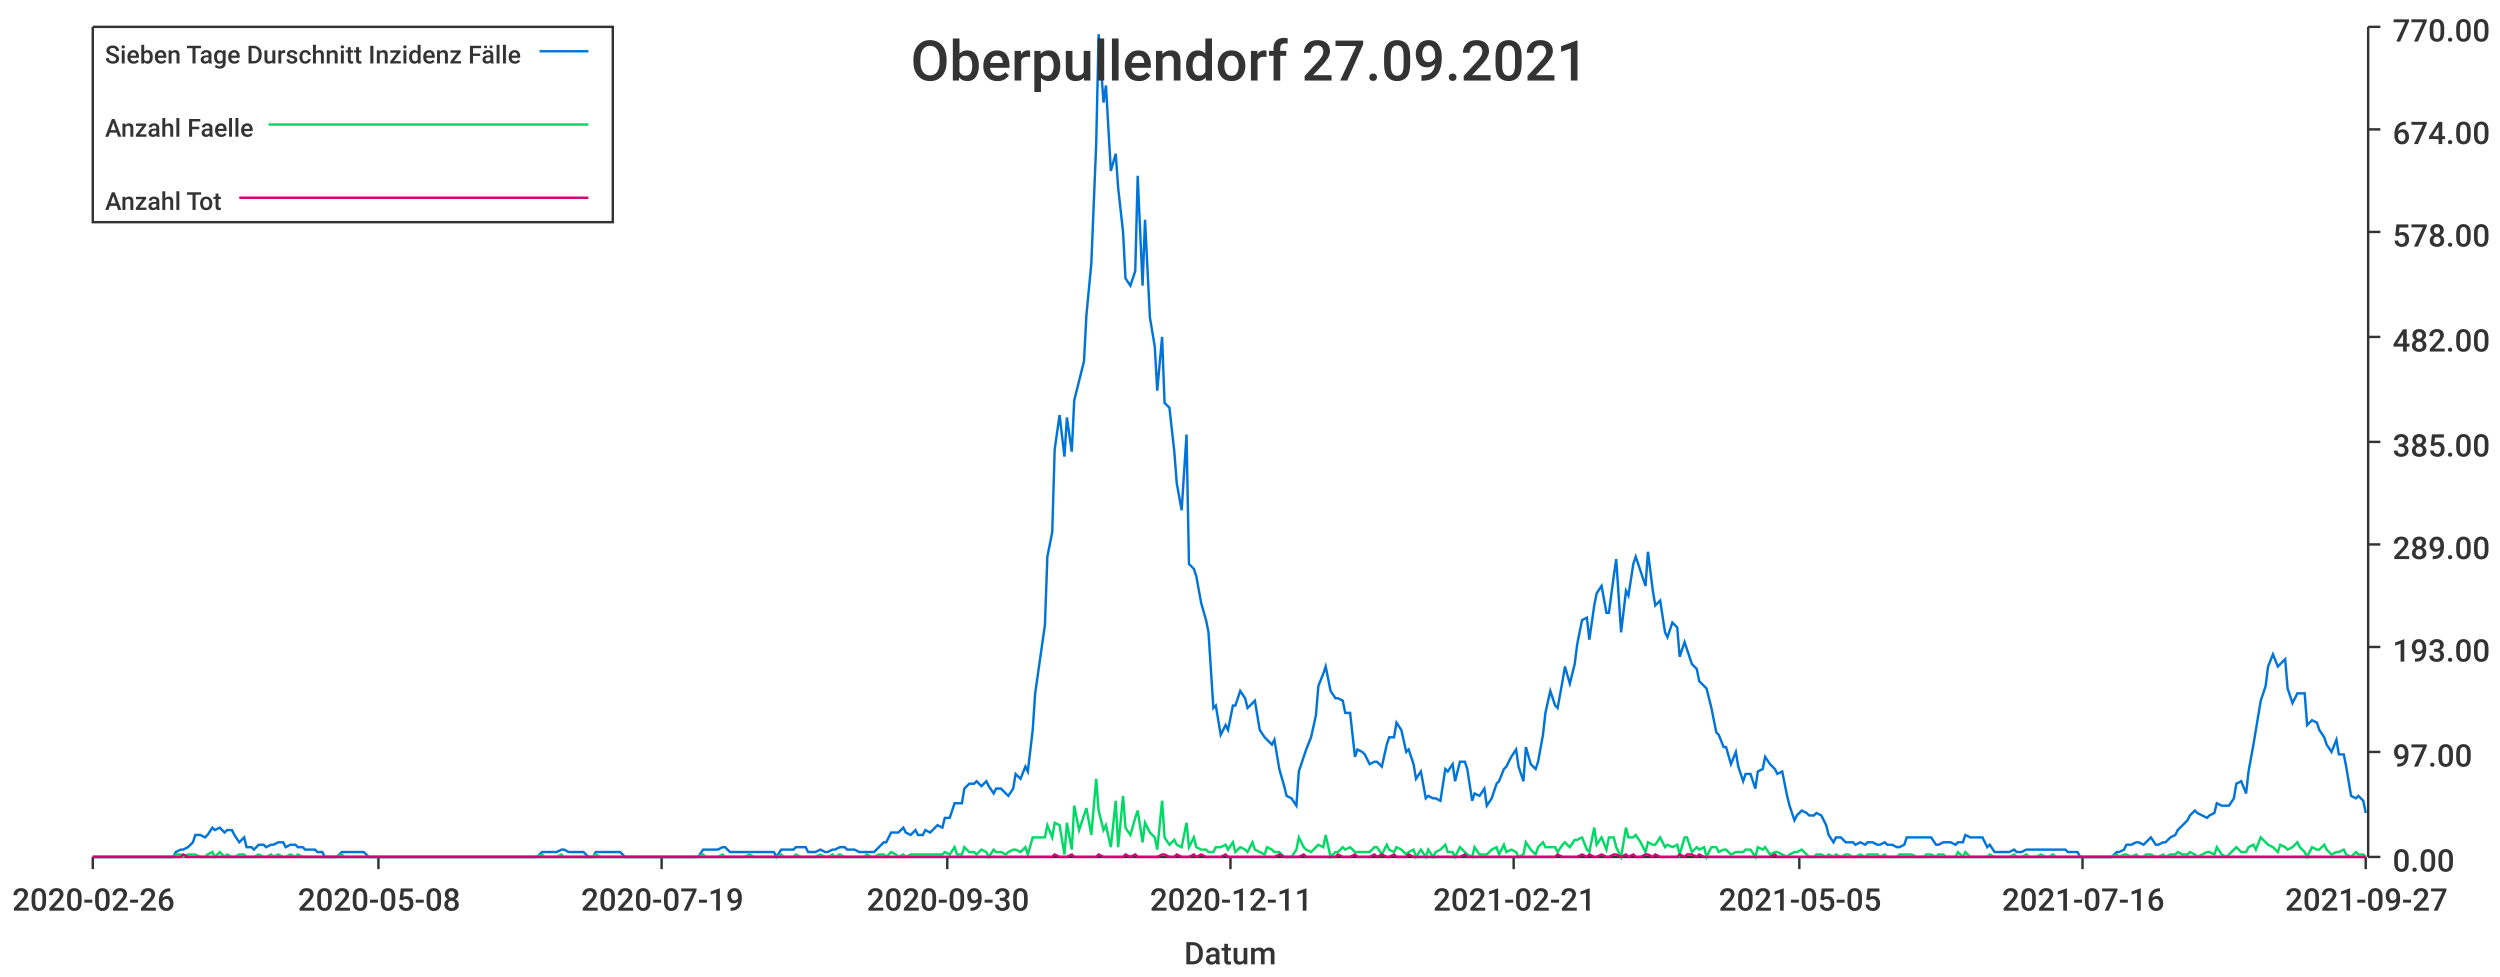
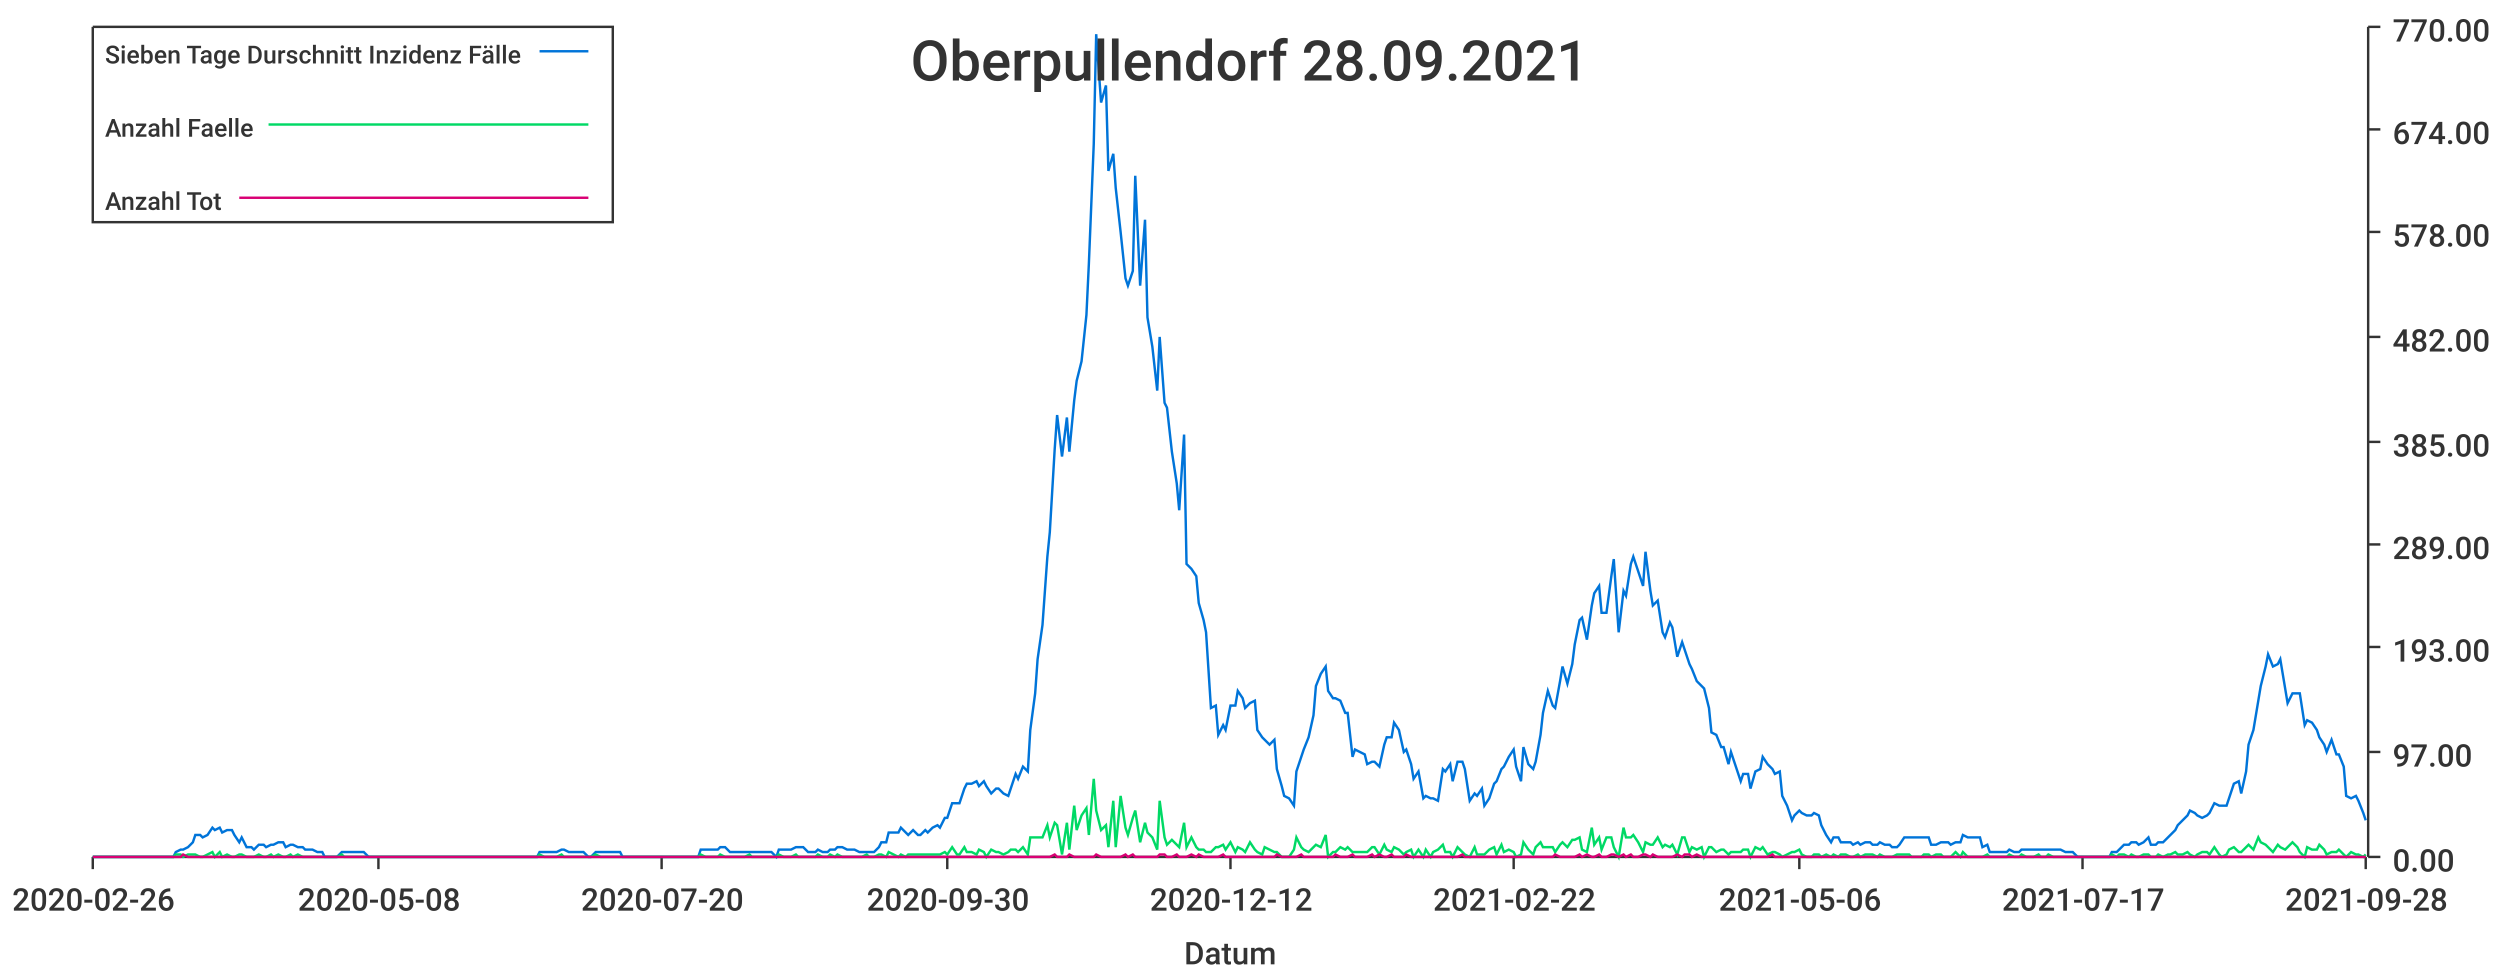
<svg xmlns="http://www.w3.org/2000/svg" width="1024" height="400">\n<path d="M 0 0 L 1024 0 L 1024 400 L 0 400 L 0 0" style="stroke-width:0;stroke:rgba(255,255,255,1.0);fill:rgba(255,255,255,1.0)" />
  <path d="M 38 11 L 969 11 L 969 351 L 38 351 L 38 11" style="stroke-width:0;stroke:rgba(255,255,255,1.0);fill:rgba(255,255,255,1.0)" />
  <path d="M 38 351 L 969 351" style="stroke-width:1;stroke:rgba(51,51,51,1.0);fill:none" />
  <path d="M 38 351 L 38 356" style="stroke-width:1;stroke:rgba(51,51,51,1.0);fill:none" />
  <text x="5" y="373" style="stroke-width:0;stroke:none;fill:rgba(51,51,51,1.0);font-size:12.8px;font-family:'Roboto Medium',sans-serif">2020-02-26</text>
  <path d="M 155 351 L 155 356" style="stroke-width:1;stroke:rgba(51,51,51,1.0);fill:none" />
  <text x="122" y="373" style="stroke-width:0;stroke:none;fill:rgba(51,51,51,1.0);font-size:12.8px;font-family:'Roboto Medium',sans-serif">2020-05-08</text>
  <path d="M 271 351 L 271 356" style="stroke-width:1;stroke:rgba(51,51,51,1.0);fill:none" />
-   <text x="238" y="373" style="stroke-width:0;stroke:none;fill:rgba(51,51,51,1.0);font-size:12.8px;font-family:'Roboto Medium',sans-serif">2020-07-19</text>
+   <text x="238" y="373" style="stroke-width:0;stroke:none;fill:rgba(51,51,51,1.0);font-size:12.8px;font-family:'Roboto Medium',sans-serif">2020-07-20</text>
  <path d="M 388 351 L 388 356" style="stroke-width:1;stroke:rgba(51,51,51,1.0);fill:none" />
  <text x="355" y="373" style="stroke-width:0;stroke:none;fill:rgba(51,51,51,1.0);font-size:12.8px;font-family:'Roboto Medium',sans-serif">2020-09-30</text>
  <path d="M 504 351 L 504 356" style="stroke-width:1;stroke:rgba(51,51,51,1.0);fill:none" />
-   <text x="471" y="373" style="stroke-width:0;stroke:none;fill:rgba(51,51,51,1.0);font-size:12.8px;font-family:'Roboto Medium',sans-serif">2020-12-11</text>
+   <text x="471" y="373" style="stroke-width:0;stroke:none;fill:rgba(51,51,51,1.0);font-size:12.8px;font-family:'Roboto Medium',sans-serif">2020-12-12</text>
  <path d="M 620 351 L 620 356" style="stroke-width:1;stroke:rgba(51,51,51,1.0);fill:none" />
-   <text x="587" y="373" style="stroke-width:0;stroke:none;fill:rgba(51,51,51,1.0);font-size:12.8px;font-family:'Roboto Medium',sans-serif">2021-02-21</text>
+   <text x="587" y="373" style="stroke-width:0;stroke:none;fill:rgba(51,51,51,1.0);font-size:12.8px;font-family:'Roboto Medium',sans-serif">2021-02-22</text>
  <path d="M 737 351 L 737 356" style="stroke-width:1;stroke:rgba(51,51,51,1.0);fill:none" />
-   <text x="704" y="373" style="stroke-width:0;stroke:none;fill:rgba(51,51,51,1.0);font-size:12.8px;font-family:'Roboto Medium',sans-serif">2021-05-05</text>
+   <text x="704" y="373" style="stroke-width:0;stroke:none;fill:rgba(51,51,51,1.0);font-size:12.8px;font-family:'Roboto Medium',sans-serif">2021-05-06</text>
  <path d="M 853 351 L 853 356" style="stroke-width:1;stroke:rgba(51,51,51,1.0);fill:none" />
-   <text x="820" y="373" style="stroke-width:0;stroke:none;fill:rgba(51,51,51,1.0);font-size:12.8px;font-family:'Roboto Medium',sans-serif">2021-07-16</text>
+   <text x="820" y="373" style="stroke-width:0;stroke:none;fill:rgba(51,51,51,1.0);font-size:12.8px;font-family:'Roboto Medium',sans-serif">2021-07-17</text>
  <path d="M 969 351 L 969 356" style="stroke-width:1;stroke:rgba(51,51,51,1.0);fill:none" />
-   <text x="936" y="373" style="stroke-width:0;stroke:none;fill:rgba(51,51,51,1.0);font-size:12.8px;font-family:'Roboto Medium',sans-serif">2021-09-27</text>
+   <text x="936" y="373" style="stroke-width:0;stroke:none;fill:rgba(51,51,51,1.0);font-size:12.8px;font-family:'Roboto Medium',sans-serif">2021-09-28</text>
  <text x="485" y="395" style="stroke-width:0;stroke:none;fill:rgba(51,51,51,1.0);font-size:12.8px;font-family:'Roboto Medium',sans-serif">Datum</text>
  <path d="M 970 351 L 970 11" style="stroke-width:1;stroke:rgba(51,51,51,1.0);fill:none" />
  <path d="M 970 351 L 975 351" style="stroke-width:1;stroke:rgba(51,51,51,1.0);fill:none" />
  <text x="980" y="357" style="stroke-width:0;stroke:none;fill:rgba(51,51,51,1.0);font-size:12.8px;font-family:'Roboto Medium',sans-serif">0.00</text>
  <path d="M 970 308 L 975 308" style="stroke-width:1;stroke:rgba(51,51,51,1.0);fill:none" />
  <text x="980" y="314" style="stroke-width:0;stroke:none;fill:rgba(51,51,51,1.0);font-size:12.8px;font-family:'Roboto Medium',sans-serif">97.00</text>
  <path d="M 970 265 L 975 265" style="stroke-width:1;stroke:rgba(51,51,51,1.0);fill:none" />
  <text x="980" y="271" style="stroke-width:0;stroke:none;fill:rgba(51,51,51,1.0);font-size:12.8px;font-family:'Roboto Medium',sans-serif">193.00</text>
  <path d="M 970 223 L 975 223" style="stroke-width:1;stroke:rgba(51,51,51,1.0);fill:none" />
  <text x="980" y="229" style="stroke-width:0;stroke:none;fill:rgba(51,51,51,1.0);font-size:12.8px;font-family:'Roboto Medium',sans-serif">289.00</text>
  <path d="M 970 181 L 975 181" style="stroke-width:1;stroke:rgba(51,51,51,1.0);fill:none" />
  <text x="980" y="187" style="stroke-width:0;stroke:none;fill:rgba(51,51,51,1.0);font-size:12.8px;font-family:'Roboto Medium',sans-serif">385.00</text>
  <path d="M 970 138 L 975 138" style="stroke-width:1;stroke:rgba(51,51,51,1.0);fill:none" />
  <text x="980" y="144" style="stroke-width:0;stroke:none;fill:rgba(51,51,51,1.0);font-size:12.8px;font-family:'Roboto Medium',sans-serif">482.00</text>
  <path d="M 970 95 L 975 95" style="stroke-width:1;stroke:rgba(51,51,51,1.0);fill:none" />
  <text x="980" y="101" style="stroke-width:0;stroke:none;fill:rgba(51,51,51,1.0);font-size:12.8px;font-family:'Roboto Medium',sans-serif">578.00</text>
  <path d="M 970 53 L 975 53" style="stroke-width:1;stroke:rgba(51,51,51,1.0);fill:none" />
  <text x="980" y="59" style="stroke-width:0;stroke:none;fill:rgba(51,51,51,1.0);font-size:12.8px;font-family:'Roboto Medium',sans-serif">674.00</text>
  <path d="M 970 11 L 975 11" style="stroke-width:1;stroke:rgba(51,51,51,1.0);fill:none" />
  <text x="980" y="17" style="stroke-width:0;stroke:none;fill:rgba(51,51,51,1.0);font-size:12.8px;font-family:'Roboto Medium',sans-serif">770.00</text>
-   <path d="M 38 351 L 40 351 L 42 351 L 43 351 L 45 351 L 47 351 L 48 351 L 50 351 L 51 351 L 53 351 L 55 351 L 56 351 L 58 351 L 59 351 L 61 351 L 63 351 L 64 351 L 66 351 L 67 351 L 69 351 L 71 351 L 72 349 L 74 348 L 75 348 L 77 347 L 79 345 L 80 342 L 82 342 L 84 343 L 85 342 L 87 339 L 88 340 L 90 339 L 92 341 L 93 340 L 95 340 L 96 342 L 98 345 L 100 343 L 101 347 L 103 347 L 104 348 L 106 346 L 108 346 L 109 347 L 111 346 L 112 346 L 114 345 L 116 345 L 117 347 L 119 346 L 121 346 L 122 347 L 124 347 L 125 348 L 127 348 L 129 348 L 130 349 L 132 349 L 133 351 L 135 351 L 137 351 L 138 351 L 140 349 L 141 349 L 143 349 L 145 349 L 146 349 L 148 349 L 149 349 L 151 351 L 153 351 L 154 351 L 156 351 L 157 351 L 159 351 L 161 351 L 162 351 L 164 351 L 166 351 L 167 351 L 169 351 L 170 351 L 172 351 L 174 351 L 175 351 L 177 351 L 178 351 L 180 351 L 182 351 L 183 351 L 185 351 L 186 351 L 188 351 L 190 351 L 191 351 L 193 351 L 194 351 L 196 351 L 198 351 L 199 351 L 201 351 L 203 351 L 204 351 L 206 351 L 207 351 L 209 351 L 211 351 L 212 351 L 214 351 L 215 351 L 217 351 L 219 351 L 220 351 L 222 349 L 223 349 L 225 349 L 227 349 L 228 349 L 230 348 L 231 348 L 233 349 L 235 349 L 236 349 L 238 349 L 239 349 L 241 351 L 243 351 L 244 349 L 246 349 L 248 349 L 249 349 L 251 349 L 252 349 L 254 349 L 256 351 L 257 351 L 259 351 L 260 351 L 262 351 L 264 351 L 265 351 L 267 351 L 268 351 L 270 351 L 272 351 L 273 351 L 275 351 L 276 351 L 278 351 L 280 351 L 281 351 L 283 351 L 285 351 L 286 351 L 288 348 L 289 348 L 291 348 L 293 348 L 294 348 L 296 347 L 297 347 L 299 349 L 301 349 L 302 349 L 304 349 L 305 349 L 307 349 L 309 349 L 310 349 L 312 349 L 313 349 L 315 349 L 317 349 L 318 351 L 320 348 L 321 348 L 323 348 L 325 348 L 326 347 L 328 347 L 330 347 L 331 349 L 333 349 L 334 349 L 336 348 L 338 349 L 339 349 L 341 348 L 342 348 L 344 347 L 346 347 L 347 348 L 349 348 L 350 348 L 352 349 L 354 349 L 355 349 L 357 349 L 358 349 L 360 347 L 362 345 L 363 345 L 365 341 L 367 341 L 368 341 L 370 339 L 371 341 L 373 342 L 375 340 L 376 342 L 378 342 L 379 340 L 381 341 L 383 339 L 384 338 L 386 339 L 387 335 L 389 335 L 391 329 L 392 329 L 394 329 L 395 323 L 397 321 L 399 321 L 400 320 L 402 322 L 404 320 L 405 322 L 407 325 L 408 323 L 410 323 L 412 325 L 413 326 L 415 323 L 416 317 L 418 319 L 420 314 L 421 316 L 423 299 L 424 284 L 426 270 L 428 256 L 429 228 L 431 218 L 432 184 L 434 170 L 436 187 L 437 171 L 439 185 L 440 164 L 442 156 L 444 148 L 445 129 L 447 108 L 449 59 L 450 14 L 452 42 L 453 35 L 455 70 L 457 63 L 458 77 L 460 95 L 461 114 L 463 117 L 465 111 L 466 72 L 468 117 L 469 90 L 471 130 L 473 142 L 474 160 L 476 138 L 477 165 L 479 167 L 481 185 L 482 198 L 484 209 L 486 178 L 487 231 L 489 233 L 490 236 L 492 247 L 494 254 L 495 259 L 497 290 L 498 289 L 500 301 L 502 297 L 503 299 L 505 289 L 506 289 L 508 283 L 510 286 L 511 290 L 513 288 L 514 287 L 516 299 L 518 302 L 519 303 L 521 305 L 522 303 L 524 315 L 526 322 L 527 326 L 529 327 L 531 330 L 532 316 L 534 310 L 535 307 L 537 302 L 539 293 L 540 281 L 542 276 L 543 273 L 545 283 L 547 286 L 548 286 L 550 287 L 551 292 L 553 292 L 555 310 L 556 307 L 558 308 L 559 309 L 561 313 L 563 312 L 564 312 L 566 314 L 568 305 L 569 302 L 571 302 L 572 296 L 574 299 L 576 308 L 577 307 L 579 313 L 580 319 L 582 316 L 584 327 L 585 326 L 587 327 L 588 327 L 590 328 L 592 315 L 593 316 L 595 313 L 596 320 L 598 312 L 600 312 L 601 315 L 603 328 L 604 325 L 606 326 L 608 323 L 609 330 L 611 327 L 613 321 L 614 320 L 616 315 L 617 314 L 619 310 L 621 307 L 622 314 L 624 320 L 625 306 L 627 313 L 629 315 L 630 312 L 632 301 L 633 292 L 635 283 L 637 289 L 638 290 L 640 279 L 641 273 L 643 280 L 645 272 L 646 264 L 648 254 L 650 253 L 651 262 L 653 248 L 654 243 L 656 240 L 658 251 L 659 251 L 661 236 L 662 229 L 664 259 L 666 242 L 667 244 L 669 231 L 670 228 L 672 234 L 674 240 L 675 226 L 677 242 L 678 248 L 680 246 L 682 259 L 683 261 L 685 255 L 687 257 L 688 269 L 690 263 L 691 266 L 693 272 L 695 274 L 696 279 L 698 281 L 699 282 L 701 290 L 703 300 L 704 301 L 706 306 L 707 306 L 709 313 L 711 308 L 712 314 L 714 320 L 715 317 L 717 317 L 719 323 L 720 316 L 722 315 L 723 310 L 725 313 L 727 315 L 728 317 L 730 316 L 732 326 L 733 330 L 735 336 L 736 334 L 738 332 L 740 333 L 741 334 L 743 334 L 744 333 L 746 334 L 748 338 L 749 342 L 751 345 L 752 343 L 754 343 L 756 345 L 757 345 L 759 345 L 760 346 L 762 345 L 764 346 L 765 345 L 767 345 L 769 346 L 770 346 L 772 345 L 773 346 L 775 346 L 777 347 L 778 347 L 780 346 L 781 343 L 783 343 L 785 343 L 786 343 L 788 343 L 789 343 L 791 343 L 793 346 L 794 346 L 796 345 L 797 345 L 799 345 L 801 346 L 802 345 L 804 345 L 805 342 L 807 343 L 809 343 L 810 343 L 812 343 L 814 347 L 815 346 L 817 349 L 818 349 L 820 349 L 822 349 L 823 349 L 825 348 L 826 349 L 828 349 L 830 348 L 831 348 L 833 348 L 834 348 L 836 348 L 838 348 L 839 348 L 841 348 L 842 348 L 844 348 L 846 348 L 847 349 L 849 349 L 851 349 L 852 351 L 854 351 L 855 351 L 857 351 L 859 351 L 860 351 L 862 351 L 863 351 L 865 351 L 867 349 L 868 349 L 870 348 L 871 346 L 873 346 L 875 345 L 876 345 L 878 346 L 879 345 L 881 343 L 883 346 L 884 346 L 886 345 L 887 345 L 889 343 L 891 342 L 892 340 L 894 338 L 896 336 L 897 334 L 899 332 L 900 333 L 902 334 L 904 335 L 905 334 L 907 333 L 908 329 L 910 330 L 912 330 L 913 330 L 915 327 L 916 321 L 918 320 L 920 325 L 921 316 L 923 305 L 924 299 L 926 287 L 928 281 L 929 273 L 931 268 L 933 273 L 934 272 L 936 270 L 937 282 L 939 288 L 941 284 L 942 284 L 944 284 L 945 297 L 947 295 L 949 296 L 950 299 L 952 302 L 953 305 L 955 308 L 957 303 L 958 309 L 960 309 L 961 314 L 963 326 L 965 327 L 966 326 L 968 328 L 969 333" style="stroke-width:1;stroke:rgba(0,116,217,1.0);fill:none" />
-   <path d="M 38 351 L 40 351 L 42 351 L 43 351 L 45 351 L 47 351 L 48 351 L 50 351 L 51 351 L 53 351 L 55 351 L 56 351 L 58 351 L 59 351 L 61 351 L 63 351 L 64 351 L 66 351 L 67 351 L 69 351 L 71 351 L 72 350 L 74 350 L 75 351 L 77 350 L 79 350 L 80 350 L 82 351 L 84 351 L 85 350 L 87 349 L 88 351 L 90 349 L 92 351 L 93 350 L 95 351 L 96 351 L 98 350 L 100 350 L 101 351 L 103 351 L 104 351 L 106 350 L 108 351 L 109 351 L 111 350 L 112 351 L 114 350 L 116 351 L 117 351 L 119 350 L 121 351 L 122 350 L 124 351 L 125 351 L 127 351 L 129 351 L 130 351 L 132 351 L 133 351 L 135 351 L 137 351 L 138 351 L 140 350 L 141 351 L 143 351 L 145 351 L 146 351 L 148 351 L 149 351 L 151 351 L 153 351 L 154 351 L 156 351 L 157 351 L 159 351 L 161 351 L 162 351 L 164 351 L 166 351 L 167 351 L 169 351 L 170 351 L 172 351 L 174 351 L 175 351 L 177 351 L 178 351 L 180 351 L 182 351 L 183 351 L 185 351 L 186 351 L 188 351 L 190 351 L 191 351 L 193 351 L 194 351 L 196 351 L 198 351 L 199 351 L 201 351 L 203 351 L 204 351 L 206 351 L 207 351 L 209 351 L 211 351 L 212 351 L 214 351 L 215 351 L 217 351 L 219 351 L 220 351 L 222 350 L 223 351 L 225 351 L 227 351 L 228 351 L 230 350 L 231 351 L 233 351 L 235 351 L 236 351 L 238 351 L 239 351 L 241 351 L 243 351 L 244 350 L 246 351 L 248 351 L 249 351 L 251 351 L 252 351 L 254 351 L 256 351 L 257 351 L 259 351 L 260 351 L 262 351 L 264 351 L 265 351 L 267 351 L 268 351 L 270 351 L 272 351 L 273 351 L 275 351 L 276 351 L 278 351 L 280 351 L 281 351 L 283 351 L 285 351 L 286 351 L 288 350 L 289 351 L 291 351 L 293 351 L 294 351 L 296 350 L 297 351 L 299 351 L 301 351 L 302 351 L 304 351 L 305 351 L 307 350 L 309 351 L 310 351 L 312 351 L 313 351 L 315 351 L 317 351 L 318 351 L 320 350 L 321 351 L 323 351 L 325 351 L 326 350 L 328 351 L 330 351 L 331 351 L 333 351 L 334 351 L 336 350 L 338 351 L 339 351 L 341 350 L 342 351 L 344 350 L 346 351 L 347 351 L 349 351 L 350 351 L 352 351 L 354 351 L 355 350 L 357 351 L 358 351 L 360 350 L 362 350 L 363 351 L 365 349 L 367 350 L 368 351 L 370 350 L 371 351 L 373 350 L 375 350 L 376 350 L 378 350 L 379 350 L 381 350 L 383 350 L 384 350 L 386 350 L 387 349 L 389 350 L 391 347 L 392 350 L 394 350 L 395 347 L 397 349 L 399 349 L 400 350 L 402 348 L 404 349 L 405 351 L 407 348 L 408 349 L 410 349 L 412 350 L 413 349 L 415 348 L 416 348 L 418 349 L 420 347 L 421 350 L 423 343 L 424 343 L 426 343 L 428 343 L 429 338 L 431 343 L 432 337 L 434 338 L 436 350 L 437 337 L 439 348 L 440 330 L 442 340 L 444 334 L 445 331 L 447 342 L 449 319 L 450 332 L 452 340 L 453 338 L 455 347 L 457 328 L 458 347 L 460 326 L 461 339 L 463 342 L 465 335 L 466 332 L 468 345 L 469 337 L 471 341 L 473 343 L 474 348 L 476 328 L 477 343 L 479 346 L 481 344 L 482 346 L 484 347 L 486 337 L 487 347 L 489 343 L 490 347 L 492 348 L 494 348 L 495 349 L 497 349 L 498 347 L 500 347 L 502 346 L 503 348 L 505 345 L 506 349 L 508 347 L 510 348 L 511 349 L 513 345 L 514 348 L 516 349 L 518 350 L 519 347 L 521 348 L 522 349 L 524 349 L 526 351 L 527 351 L 529 351 L 531 348 L 532 343 L 534 347 L 535 348 L 537 349 L 539 347 L 540 346 L 542 347 L 543 342 L 545 351 L 547 349 L 548 349 L 550 347 L 551 348 L 553 347 L 555 349 L 556 349 L 558 349 L 559 349 L 561 349 L 563 347 L 564 347 L 566 350 L 568 346 L 569 348 L 571 349 L 572 347 L 574 348 L 576 350 L 577 349 L 579 348 L 580 351 L 582 348 L 584 351 L 585 348 L 587 351 L 588 349 L 590 348 L 592 346 L 593 349 L 595 349 L 596 351 L 598 347 L 600 349 L 601 350 L 603 351 L 604 347 L 606 350 L 608 350 L 609 350 L 611 348 L 613 347 L 614 350 L 616 346 L 617 349 L 619 348 L 621 349 L 622 351 L 624 350 L 625 345 L 627 348 L 629 350 L 630 347 L 632 345 L 633 347 L 635 347 L 637 347 L 638 349 L 640 346 L 641 345 L 643 347 L 645 344 L 646 344 L 648 343 L 650 348 L 651 349 L 653 339 L 654 346 L 656 343 L 658 348 L 659 343 L 661 343 L 662 347 L 664 351 L 666 339 L 667 343 L 669 343 L 670 342 L 672 345 L 674 349 L 675 345 L 677 346 L 678 346 L 680 343 L 682 347 L 683 346 L 685 347 L 687 346 L 688 350 L 690 343 L 691 343 L 693 349 L 695 347 L 696 348 L 698 347 L 699 351 L 701 347 L 703 347 L 704 349 L 706 348 L 707 348 L 709 350 L 711 349 L 712 349 L 714 349 L 715 348 L 717 348 L 719 351 L 720 347 L 722 348 L 723 347 L 725 350 L 727 349 L 728 349 L 730 350 L 732 351 L 733 350 L 735 349 L 736 349 L 738 348 L 740 350 L 741 351 L 743 351 L 744 350 L 746 350 L 748 351 L 749 350 L 751 351 L 752 350 L 754 351 L 756 350 L 757 350 L 759 351 L 760 351 L 762 350 L 764 351 L 765 350 L 767 350 L 769 350 L 770 351 L 772 350 L 773 351 L 775 351 L 777 351 L 778 350 L 780 350 L 781 350 L 783 350 L 785 351 L 786 351 L 788 351 L 789 350 L 791 350 L 793 351 L 794 350 L 796 350 L 797 351 L 799 351 L 801 351 L 802 349 L 804 351 L 805 349 L 807 351 L 809 351 L 810 351 L 812 351 L 814 351 L 815 350 L 817 351 L 818 351 L 820 351 L 822 351 L 823 351 L 825 350 L 826 351 L 828 351 L 830 350 L 831 351 L 833 351 L 834 351 L 836 350 L 838 351 L 839 351 L 841 350 L 842 351 L 844 351 L 846 351 L 847 351 L 849 351 L 851 351 L 852 351 L 854 351 L 855 351 L 857 351 L 859 351 L 860 351 L 862 351 L 863 351 L 865 351 L 867 350 L 868 351 L 870 350 L 871 350 L 873 351 L 875 350 L 876 351 L 878 351 L 879 350 L 881 350 L 883 351 L 884 351 L 886 350 L 887 351 L 889 350 L 891 350 L 892 349 L 894 350 L 896 350 L 897 349 L 899 350 L 900 351 L 902 350 L 904 349 L 905 349 L 907 350 L 908 347 L 910 350 L 912 351 L 913 350 L 915 348 L 916 347 L 918 349 L 920 349 L 921 347 L 923 346 L 924 348 L 926 343 L 928 345 L 929 346 L 931 347 L 933 349 L 934 346 L 936 347 L 937 348 L 939 347 L 941 345 L 942 347 L 944 349 L 945 351 L 947 347 L 949 348 L 950 348 L 952 346 L 953 348 L 955 350 L 957 349 L 958 349 L 960 348 L 961 350 L 963 351 L 965 349 L 966 350 L 968 350 L 969 351" style="stroke-width:1;stroke:rgba(0,217,101,1.0);fill:none" />
-   <path d="M 38 351 L 40 351 L 42 351 L 43 351 L 45 351 L 47 351 L 48 351 L 50 351 L 51 351 L 53 351 L 55 351 L 56 351 L 58 351 L 59 351 L 61 351 L 63 351 L 64 351 L 66 351 L 67 351 L 69 351 L 71 351 L 72 351 L 74 351 L 75 350 L 77 351 L 79 351 L 80 351 L 82 351 L 84 351 L 85 351 L 87 351 L 88 351 L 90 351 L 92 351 L 93 351 L 95 351 L 96 351 L 98 351 L 100 351 L 101 351 L 103 351 L 104 351 L 106 351 L 108 351 L 109 351 L 111 351 L 112 351 L 114 351 L 116 351 L 117 351 L 119 351 L 121 351 L 122 351 L 124 351 L 125 351 L 127 351 L 129 351 L 130 351 L 132 351 L 133 351 L 135 351 L 137 351 L 138 351 L 140 351 L 141 351 L 143 351 L 145 351 L 146 351 L 148 351 L 149 351 L 151 351 L 153 351 L 154 351 L 156 351 L 157 351 L 159 351 L 161 351 L 162 351 L 164 351 L 166 351 L 167 351 L 169 351 L 170 351 L 172 351 L 174 351 L 175 351 L 177 351 L 178 351 L 180 351 L 182 351 L 183 351 L 185 351 L 186 351 L 188 351 L 190 351 L 191 351 L 193 351 L 194 351 L 196 351 L 198 351 L 199 351 L 201 351 L 203 351 L 204 351 L 206 351 L 207 351 L 209 351 L 211 351 L 212 351 L 214 351 L 215 351 L 217 351 L 219 351 L 220 351 L 222 351 L 223 351 L 225 351 L 227 351 L 228 351 L 230 351 L 231 351 L 233 351 L 235 351 L 236 351 L 238 351 L 239 351 L 241 351 L 243 351 L 244 351 L 246 351 L 248 351 L 249 351 L 251 351 L 252 351 L 254 351 L 256 351 L 257 351 L 259 351 L 260 351 L 262 351 L 264 351 L 265 351 L 267 351 L 268 351 L 270 351 L 272 351 L 273 351 L 275 351 L 276 351 L 278 351 L 280 351 L 281 351 L 283 351 L 285 351 L 286 351 L 288 351 L 289 351 L 291 351 L 293 351 L 294 351 L 296 351 L 297 351 L 299 351 L 301 351 L 302 351 L 304 351 L 305 351 L 307 351 L 309 351 L 310 351 L 312 351 L 313 351 L 315 351 L 317 351 L 318 351 L 320 351 L 321 351 L 323 351 L 325 351 L 326 351 L 328 351 L 330 351 L 331 351 L 333 351 L 334 351 L 336 351 L 338 351 L 339 351 L 341 351 L 342 351 L 344 351 L 346 351 L 347 351 L 349 351 L 350 351 L 352 351 L 354 351 L 355 351 L 357 351 L 358 351 L 360 351 L 362 351 L 363 351 L 365 351 L 367 351 L 368 351 L 370 351 L 371 351 L 373 351 L 375 351 L 376 351 L 378 351 L 379 351 L 381 351 L 383 351 L 384 351 L 386 351 L 387 351 L 389 351 L 391 351 L 392 351 L 394 351 L 395 351 L 397 351 L 399 351 L 400 351 L 402 351 L 404 351 L 405 351 L 407 351 L 408 351 L 410 351 L 412 351 L 413 351 L 415 351 L 416 351 L 418 351 L 420 351 L 421 351 L 423 351 L 424 351 L 426 351 L 428 351 L 429 351 L 431 351 L 432 350 L 434 351 L 436 351 L 437 351 L 439 350 L 440 351 L 442 351 L 444 351 L 445 351 L 447 351 L 449 351 L 450 350 L 452 351 L 453 351 L 455 351 L 457 351 L 458 351 L 460 351 L 461 350 L 463 351 L 465 350 L 466 351 L 468 351 L 469 351 L 471 351 L 473 351 L 474 351 L 476 350 L 477 350 L 479 351 L 481 351 L 482 350 L 484 351 L 486 351 L 487 351 L 489 350 L 490 351 L 492 350 L 494 351 L 495 351 L 497 351 L 498 351 L 500 351 L 502 350 L 503 351 L 505 351 L 506 351 L 508 351 L 510 351 L 511 351 L 513 351 L 514 351 L 516 351 L 518 351 L 519 351 L 521 351 L 522 351 L 524 350 L 526 351 L 527 351 L 529 351 L 531 351 L 532 351 L 534 350 L 535 351 L 537 351 L 539 351 L 540 351 L 542 351 L 543 351 L 545 351 L 547 351 L 548 350 L 550 351 L 551 351 L 553 351 L 555 350 L 556 351 L 558 351 L 559 351 L 561 351 L 563 350 L 564 351 L 566 350 L 568 351 L 569 351 L 571 350 L 572 351 L 574 351 L 576 351 L 577 350 L 579 351 L 580 351 L 582 351 L 584 351 L 585 351 L 587 351 L 588 351 L 590 351 L 592 351 L 593 351 L 595 351 L 596 351 L 598 351 L 600 350 L 601 351 L 603 351 L 604 351 L 606 351 L 608 351 L 609 351 L 611 351 L 613 351 L 614 351 L 616 351 L 617 351 L 619 351 L 621 351 L 622 351 L 624 351 L 625 351 L 627 351 L 629 351 L 630 351 L 632 351 L 633 351 L 635 351 L 637 351 L 638 350 L 640 351 L 641 351 L 643 351 L 645 351 L 646 351 L 648 350 L 650 351 L 651 350 L 653 351 L 654 351 L 656 350 L 658 351 L 659 351 L 661 350 L 662 350 L 664 351 L 666 350 L 667 351 L 669 350 L 670 351 L 672 351 L 674 350 L 675 350 L 677 351 L 678 350 L 680 351 L 682 351 L 683 351 L 685 351 L 687 351 L 688 350 L 690 351 L 691 350 L 693 350 L 695 351 L 696 350 L 698 351 L 699 351 L 701 351 L 703 351 L 704 351 L 706 351 L 707 351 L 709 351 L 711 351 L 712 351 L 714 351 L 715 351 L 717 351 L 719 351 L 720 351 L 722 351 L 723 351 L 725 351 L 727 350 L 728 351 L 730 351 L 732 351 L 733 351 L 735 351 L 736 351 L 738 351 L 740 351 L 741 351 L 743 351 L 744 351 L 746 351 L 748 351 L 749 351 L 751 351 L 752 351 L 754 351 L 756 351 L 757 351 L 759 351 L 760 351 L 762 351 L 764 351 L 765 351 L 767 351 L 769 351 L 770 351 L 772 351 L 773 351 L 775 351 L 777 351 L 778 351 L 780 351 L 781 351 L 783 351 L 785 351 L 786 351 L 788 351 L 789 351 L 791 351 L 793 351 L 794 351 L 796 351 L 797 351 L 799 351 L 801 351 L 802 351 L 804 351 L 805 351 L 807 351 L 809 351 L 810 351 L 812 351 L 814 351 L 815 351 L 817 351 L 818 351 L 820 351 L 822 351 L 823 351 L 825 351 L 826 351 L 828 351 L 830 351 L 831 351 L 833 351 L 834 351 L 836 351 L 838 351 L 839 351 L 841 351 L 842 351 L 844 351 L 846 351 L 847 351 L 849 351 L 851 351 L 852 351 L 854 351 L 855 351 L 857 351 L 859 351 L 860 351 L 862 351 L 863 351 L 865 351 L 867 351 L 868 351 L 870 351 L 871 351 L 873 351 L 875 351 L 876 351 L 878 351 L 879 351 L 881 351 L 883 351 L 884 351 L 886 351 L 887 351 L 889 351 L 891 351 L 892 351 L 894 351 L 896 351 L 897 351 L 899 351 L 900 351 L 902 351 L 904 351 L 905 351 L 907 351 L 908 351 L 910 351 L 912 351 L 913 351 L 915 351 L 916 351 L 918 351 L 920 351 L 921 351 L 923 351 L 924 351 L 926 351 L 928 351 L 929 351 L 931 351 L 933 351 L 934 351 L 936 351 L 937 351 L 939 351 L 941 351 L 942 351 L 944 351 L 945 351 L 947 351 L 949 351 L 950 351 L 952 351 L 953 351 L 955 351 L 957 351 L 958 351 L 960 351 L 961 351 L 963 351 L 965 351 L 966 351 L 968 351 L 969 351" style="stroke-width:1;stroke:rgba(217,0,116,1.0);fill:none" />
-   <text x="373" y="33" style="stroke-width:0;stroke:none;fill:rgba(51,51,51,1.0);font-size:23.0px;font-family:'Roboto Medium',sans-serif">Oberpullendorf 27.09.2021</text>
+   <path d="M 38 351 L 40 351 L 42 351 L 43 351 L 45 351 L 47 351 L 48 351 L 50 351 L 51 351 L 53 351 L 55 351 L 56 351 L 58 351 L 59 351 L 61 351 L 63 351 L 64 351 L 66 351 L 67 351 L 69 351 L 71 351 L 72 349 L 74 348 L 75 348 L 77 347 L 79 345 L 80 342 L 82 342 L 83 343 L 85 342 L 87 339 L 88 340 L 90 339 L 91 341 L 93 340 L 95 340 L 96 342 L 98 345 L 99 343 L 101 347 L 103 347 L 104 348 L 106 346 L 108 346 L 109 347 L 111 346 L 112 346 L 114 345 L 116 345 L 117 347 L 119 346 L 120 346 L 122 347 L 124 347 L 125 348 L 127 348 L 128 348 L 130 349 L 132 349 L 133 351 L 135 351 L 136 351 L 138 351 L 140 349 L 141 349 L 143 349 L 144 349 L 146 349 L 148 349 L 149 349 L 151 351 L 152 351 L 154 351 L 156 351 L 157 351 L 159 351 L 160 351 L 162 351 L 164 351 L 165 351 L 167 351 L 169 351 L 170 351 L 172 351 L 173 351 L 175 351 L 177 351 L 178 351 L 180 351 L 181 351 L 183 351 L 185 351 L 186 351 L 188 351 L 189 351 L 191 351 L 193 351 L 194 351 L 196 351 L 197 351 L 199 351 L 201 351 L 202 351 L 204 351 L 205 351 L 207 351 L 209 351 L 210 351 L 212 351 L 213 351 L 215 351 L 217 351 L 218 351 L 220 351 L 221 349 L 223 349 L 225 349 L 226 349 L 228 349 L 230 348 L 231 348 L 233 349 L 234 349 L 236 349 L 238 349 L 239 349 L 241 351 L 242 351 L 244 349 L 246 349 L 247 349 L 249 349 L 250 349 L 252 349 L 254 349 L 255 351 L 257 351 L 258 351 L 260 351 L 262 351 L 263 351 L 265 351 L 266 351 L 268 351 L 270 351 L 271 351 L 273 351 L 274 351 L 276 351 L 278 351 L 279 351 L 281 351 L 282 351 L 284 351 L 286 351 L 287 348 L 289 348 L 291 348 L 292 348 L 294 348 L 295 347 L 297 347 L 299 349 L 300 349 L 302 349 L 303 349 L 305 349 L 307 349 L 308 349 L 310 349 L 311 349 L 313 349 L 315 349 L 316 349 L 318 351 L 319 348 L 321 348 L 323 348 L 324 348 L 326 347 L 327 347 L 329 347 L 331 349 L 332 349 L 334 349 L 335 348 L 337 349 L 339 349 L 340 348 L 342 348 L 343 347 L 345 347 L 347 348 L 348 348 L 350 348 L 352 349 L 353 349 L 355 349 L 356 349 L 358 349 L 360 347 L 361 345 L 363 345 L 364 341 L 366 341 L 368 341 L 369 339 L 371 341 L 372 342 L 374 340 L 376 342 L 377 342 L 379 340 L 380 341 L 382 339 L 384 338 L 385 339 L 387 335 L 388 335 L 390 329 L 392 329 L 393 329 L 395 323 L 396 321 L 398 321 L 400 320 L 401 322 L 403 320 L 404 322 L 406 325 L 408 323 L 409 323 L 411 325 L 413 326 L 414 323 L 416 317 L 417 319 L 419 314 L 421 316 L 422 299 L 424 284 L 425 270 L 427 256 L 429 228 L 430 218 L 432 184 L 433 170 L 435 187 L 437 171 L 438 185 L 440 164 L 441 156 L 443 148 L 445 129 L 446 108 L 448 59 L 449 14 L 451 42 L 453 35 L 454 70 L 456 63 L 457 77 L 459 95 L 461 114 L 462 117 L 464 111 L 465 72 L 467 117 L 469 90 L 470 130 L 472 142 L 474 160 L 475 138 L 477 165 L 478 167 L 480 185 L 482 198 L 483 209 L 485 178 L 486 231 L 488 233 L 490 236 L 491 247 L 493 254 L 494 259 L 496 290 L 498 289 L 499 301 L 501 297 L 502 299 L 504 289 L 506 289 L 507 283 L 509 286 L 510 290 L 512 288 L 514 287 L 515 299 L 517 302 L 518 303 L 520 305 L 522 303 L 523 315 L 525 322 L 526 326 L 528 327 L 530 330 L 531 316 L 533 310 L 534 307 L 536 302 L 538 293 L 539 281 L 541 276 L 543 273 L 544 283 L 546 286 L 547 286 L 549 287 L 551 292 L 552 292 L 554 310 L 555 307 L 557 308 L 559 309 L 560 313 L 562 312 L 563 312 L 565 314 L 567 305 L 568 302 L 570 302 L 571 296 L 573 299 L 575 308 L 576 307 L 578 313 L 579 319 L 581 316 L 583 327 L 584 326 L 586 327 L 587 327 L 589 328 L 591 315 L 592 316 L 594 313 L 595 320 L 597 312 L 599 312 L 600 315 L 602 328 L 604 325 L 605 326 L 607 323 L 608 330 L 610 327 L 612 321 L 613 320 L 615 315 L 616 314 L 618 310 L 620 307 L 621 314 L 623 320 L 624 306 L 626 313 L 628 315 L 629 312 L 631 301 L 632 292 L 634 283 L 636 289 L 637 290 L 639 279 L 640 273 L 642 280 L 644 272 L 645 264 L 647 254 L 648 253 L 650 262 L 652 248 L 653 243 L 655 240 L 656 251 L 658 251 L 660 236 L 661 229 L 663 259 L 665 242 L 666 244 L 668 231 L 669 228 L 671 234 L 673 240 L 674 226 L 676 242 L 677 248 L 679 246 L 681 259 L 682 261 L 684 255 L 685 257 L 687 269 L 689 263 L 690 266 L 692 272 L 693 274 L 695 279 L 697 281 L 698 282 L 700 290 L 701 300 L 703 301 L 705 306 L 706 306 L 708 313 L 709 308 L 711 314 L 713 320 L 714 317 L 716 317 L 717 323 L 719 316 L 721 315 L 722 310 L 724 313 L 726 315 L 727 317 L 729 316 L 730 326 L 732 330 L 734 336 L 735 334 L 737 332 L 738 333 L 740 334 L 742 334 L 743 333 L 745 334 L 746 338 L 748 342 L 750 345 L 751 343 L 753 343 L 754 345 L 756 345 L 758 345 L 759 346 L 761 345 L 762 346 L 764 345 L 766 345 L 767 346 L 769 346 L 770 345 L 772 346 L 774 346 L 775 347 L 777 347 L 778 346 L 780 343 L 782 343 L 783 343 L 785 343 L 787 343 L 788 343 L 790 343 L 791 346 L 793 346 L 795 345 L 796 345 L 798 345 L 799 346 L 801 345 L 803 345 L 804 342 L 806 343 L 807 343 L 809 343 L 811 343 L 812 347 L 814 346 L 815 349 L 817 349 L 819 349 L 820 349 L 822 349 L 823 348 L 825 349 L 827 349 L 828 348 L 830 348 L 831 348 L 833 348 L 835 348 L 836 348 L 838 348 L 839 348 L 841 348 L 843 348 L 844 348 L 846 349 L 848 349 L 849 349 L 851 351 L 852 351 L 854 351 L 856 351 L 857 351 L 859 351 L 860 351 L 862 351 L 864 351 L 865 349 L 867 349 L 868 348 L 870 346 L 872 346 L 873 345 L 875 345 L 876 346 L 878 345 L 880 343 L 881 346 L 883 346 L 884 345 L 886 345 L 888 343 L 889 342 L 891 340 L 892 338 L 894 336 L 896 334 L 897 332 L 899 333 L 900 334 L 902 335 L 904 334 L 905 333 L 907 329 L 909 330 L 910 330 L 912 330 L 913 327 L 915 321 L 917 320 L 918 325 L 920 316 L 921 305 L 923 299 L 925 287 L 926 281 L 928 273 L 929 268 L 931 273 L 933 272 L 934 270 L 936 282 L 937 288 L 939 284 L 941 284 L 942 284 L 944 297 L 945 295 L 947 296 L 949 299 L 950 302 L 952 305 L 953 308 L 955 303 L 957 309 L 958 309 L 960 314 L 961 326 L 963 327 L 965 326 L 966 328 L 968 333 L 969 336" style="stroke-width:1;stroke:rgba(0,116,217,1.0);fill:none" />
+   <path d="M 38 351 L 40 351 L 42 351 L 43 351 L 45 351 L 47 351 L 48 351 L 50 351 L 51 351 L 53 351 L 55 351 L 56 351 L 58 351 L 59 351 L 61 351 L 63 351 L 64 351 L 66 351 L 67 351 L 69 351 L 71 351 L 72 350 L 74 350 L 75 351 L 77 350 L 79 350 L 80 350 L 82 351 L 83 351 L 85 350 L 87 349 L 88 351 L 90 349 L 91 351 L 93 350 L 95 351 L 96 351 L 98 350 L 99 350 L 101 351 L 103 351 L 104 351 L 106 350 L 108 351 L 109 351 L 111 350 L 112 351 L 114 350 L 116 351 L 117 351 L 119 350 L 120 351 L 122 350 L 124 351 L 125 351 L 127 351 L 128 351 L 130 351 L 132 351 L 133 351 L 135 351 L 136 351 L 138 351 L 140 350 L 141 351 L 143 351 L 144 351 L 146 351 L 148 351 L 149 351 L 151 351 L 152 351 L 154 351 L 156 351 L 157 351 L 159 351 L 160 351 L 162 351 L 164 351 L 165 351 L 167 351 L 169 351 L 170 351 L 172 351 L 173 351 L 175 351 L 177 351 L 178 351 L 180 351 L 181 351 L 183 351 L 185 351 L 186 351 L 188 351 L 189 351 L 191 351 L 193 351 L 194 351 L 196 351 L 197 351 L 199 351 L 201 351 L 202 351 L 204 351 L 205 351 L 207 351 L 209 351 L 210 351 L 212 351 L 213 351 L 215 351 L 217 351 L 218 351 L 220 351 L 221 350 L 223 351 L 225 351 L 226 351 L 228 351 L 230 350 L 231 351 L 233 351 L 234 351 L 236 351 L 238 351 L 239 351 L 241 351 L 242 351 L 244 350 L 246 351 L 247 351 L 249 351 L 250 351 L 252 351 L 254 351 L 255 351 L 257 351 L 258 351 L 260 351 L 262 351 L 263 351 L 265 351 L 266 351 L 268 351 L 270 351 L 271 351 L 273 351 L 274 351 L 276 351 L 278 351 L 279 351 L 281 351 L 282 351 L 284 351 L 286 351 L 287 350 L 289 351 L 291 351 L 292 351 L 294 351 L 295 350 L 297 351 L 299 351 L 300 351 L 302 351 L 303 351 L 305 351 L 307 350 L 308 351 L 310 351 L 311 351 L 313 351 L 315 351 L 316 351 L 318 351 L 319 350 L 321 351 L 323 351 L 324 351 L 326 350 L 327 351 L 329 351 L 331 351 L 332 351 L 334 351 L 335 350 L 337 351 L 339 351 L 340 350 L 342 351 L 343 350 L 345 351 L 347 351 L 348 351 L 350 351 L 352 351 L 353 351 L 355 350 L 356 351 L 358 351 L 360 350 L 361 350 L 363 351 L 364 349 L 366 350 L 368 351 L 369 350 L 371 351 L 372 350 L 374 350 L 376 350 L 377 350 L 379 350 L 380 350 L 382 350 L 384 350 L 385 350 L 387 349 L 388 350 L 390 347 L 392 350 L 393 350 L 395 347 L 396 349 L 398 349 L 400 350 L 401 348 L 403 349 L 404 351 L 406 348 L 408 349 L 409 349 L 411 350 L 413 349 L 414 348 L 416 348 L 417 349 L 419 347 L 421 350 L 422 343 L 424 343 L 425 343 L 427 343 L 429 338 L 430 343 L 432 337 L 433 338 L 435 350 L 437 337 L 438 348 L 440 330 L 441 340 L 443 334 L 445 331 L 446 342 L 448 319 L 449 332 L 451 340 L 453 338 L 454 347 L 456 328 L 457 347 L 459 326 L 461 339 L 462 342 L 464 335 L 465 332 L 467 345 L 469 337 L 470 341 L 472 343 L 474 348 L 475 328 L 477 343 L 478 346 L 480 344 L 482 346 L 483 347 L 485 337 L 486 347 L 488 343 L 490 347 L 491 348 L 493 348 L 494 349 L 496 349 L 498 347 L 499 347 L 501 346 L 502 348 L 504 345 L 506 349 L 507 347 L 509 348 L 510 349 L 512 345 L 514 348 L 515 349 L 517 350 L 518 347 L 520 348 L 522 349 L 523 349 L 525 351 L 526 351 L 528 351 L 530 348 L 531 343 L 533 347 L 534 348 L 536 349 L 538 347 L 539 346 L 541 347 L 543 342 L 544 351 L 546 349 L 547 349 L 549 347 L 551 348 L 552 347 L 554 349 L 555 349 L 557 349 L 559 349 L 560 349 L 562 347 L 563 347 L 565 350 L 567 346 L 568 348 L 570 349 L 571 347 L 573 348 L 575 350 L 576 349 L 578 348 L 579 351 L 581 348 L 583 351 L 584 348 L 586 351 L 587 349 L 589 348 L 591 346 L 592 349 L 594 349 L 595 351 L 597 347 L 599 349 L 600 350 L 602 351 L 604 347 L 605 350 L 607 350 L 608 350 L 610 348 L 612 347 L 613 350 L 615 346 L 616 349 L 618 348 L 620 349 L 621 351 L 623 350 L 624 345 L 626 348 L 628 350 L 629 347 L 631 345 L 632 347 L 634 347 L 636 347 L 637 349 L 639 346 L 640 345 L 642 347 L 644 344 L 645 344 L 647 343 L 648 348 L 650 349 L 652 339 L 653 346 L 655 343 L 656 348 L 658 343 L 660 343 L 661 347 L 663 351 L 665 339 L 666 343 L 668 343 L 669 342 L 671 345 L 673 349 L 674 345 L 676 346 L 677 346 L 679 343 L 681 347 L 682 346 L 684 347 L 685 346 L 687 350 L 689 343 L 690 343 L 692 349 L 693 347 L 695 348 L 697 347 L 698 351 L 700 347 L 701 347 L 703 349 L 705 348 L 706 348 L 708 350 L 709 349 L 711 349 L 713 349 L 714 348 L 716 348 L 717 351 L 719 347 L 721 348 L 722 347 L 724 350 L 726 349 L 727 349 L 729 350 L 730 351 L 732 350 L 734 349 L 735 349 L 737 348 L 738 350 L 740 351 L 742 351 L 743 350 L 745 350 L 746 351 L 748 350 L 750 351 L 751 350 L 753 351 L 754 350 L 756 350 L 758 351 L 759 351 L 761 350 L 762 351 L 764 350 L 766 350 L 767 350 L 769 351 L 770 350 L 772 351 L 774 351 L 775 351 L 777 350 L 778 350 L 780 350 L 782 350 L 783 351 L 785 351 L 787 351 L 788 350 L 790 350 L 791 351 L 793 350 L 795 350 L 796 351 L 798 351 L 799 351 L 801 349 L 803 351 L 804 349 L 806 351 L 807 351 L 809 351 L 811 351 L 812 351 L 814 350 L 815 351 L 817 351 L 819 351 L 820 351 L 822 351 L 823 350 L 825 351 L 827 351 L 828 350 L 830 351 L 831 351 L 833 351 L 835 350 L 836 351 L 838 351 L 839 350 L 841 351 L 843 351 L 844 351 L 846 351 L 848 351 L 849 351 L 851 351 L 852 351 L 854 351 L 856 351 L 857 351 L 859 351 L 860 351 L 862 351 L 864 351 L 865 350 L 867 351 L 868 350 L 870 350 L 872 351 L 873 350 L 875 351 L 876 351 L 878 350 L 880 350 L 881 351 L 883 351 L 884 350 L 886 351 L 888 350 L 889 350 L 891 349 L 892 350 L 894 350 L 896 349 L 897 350 L 899 351 L 900 350 L 902 349 L 904 349 L 905 350 L 907 347 L 909 350 L 910 351 L 912 350 L 913 348 L 915 347 L 917 349 L 918 349 L 920 347 L 921 346 L 923 348 L 925 343 L 926 345 L 928 346 L 929 347 L 931 349 L 933 346 L 934 347 L 936 348 L 937 347 L 939 345 L 941 347 L 942 349 L 944 351 L 945 347 L 947 348 L 949 348 L 950 346 L 952 348 L 953 350 L 955 349 L 957 349 L 958 348 L 960 350 L 961 351 L 963 349 L 965 350 L 966 350 L 968 351 L 969 350" style="stroke-width:1;stroke:rgba(0,217,101,1.0);fill:none" />
+   <path d="M 38 351 L 40 351 L 42 351 L 43 351 L 45 351 L 47 351 L 48 351 L 50 351 L 51 351 L 53 351 L 55 351 L 56 351 L 58 351 L 59 351 L 61 351 L 63 351 L 64 351 L 66 351 L 67 351 L 69 351 L 71 351 L 72 351 L 74 351 L 75 350 L 77 351 L 79 351 L 80 351 L 82 351 L 83 351 L 85 351 L 87 351 L 88 351 L 90 351 L 91 351 L 93 351 L 95 351 L 96 351 L 98 351 L 99 351 L 101 351 L 103 351 L 104 351 L 106 351 L 108 351 L 109 351 L 111 351 L 112 351 L 114 351 L 116 351 L 117 351 L 119 351 L 120 351 L 122 351 L 124 351 L 125 351 L 127 351 L 128 351 L 130 351 L 132 351 L 133 351 L 135 351 L 136 351 L 138 351 L 140 351 L 141 351 L 143 351 L 144 351 L 146 351 L 148 351 L 149 351 L 151 351 L 152 351 L 154 351 L 156 351 L 157 351 L 159 351 L 160 351 L 162 351 L 164 351 L 165 351 L 167 351 L 169 351 L 170 351 L 172 351 L 173 351 L 175 351 L 177 351 L 178 351 L 180 351 L 181 351 L 183 351 L 185 351 L 186 351 L 188 351 L 189 351 L 191 351 L 193 351 L 194 351 L 196 351 L 197 351 L 199 351 L 201 351 L 202 351 L 204 351 L 205 351 L 207 351 L 209 351 L 210 351 L 212 351 L 213 351 L 215 351 L 217 351 L 218 351 L 220 351 L 221 351 L 223 351 L 225 351 L 226 351 L 228 351 L 230 351 L 231 351 L 233 351 L 234 351 L 236 351 L 238 351 L 239 351 L 241 351 L 242 351 L 244 351 L 246 351 L 247 351 L 249 351 L 250 351 L 252 351 L 254 351 L 255 351 L 257 351 L 258 351 L 260 351 L 262 351 L 263 351 L 265 351 L 266 351 L 268 351 L 270 351 L 271 351 L 273 351 L 274 351 L 276 351 L 278 351 L 279 351 L 281 351 L 282 351 L 284 351 L 286 351 L 287 351 L 289 351 L 291 351 L 292 351 L 294 351 L 295 351 L 297 351 L 299 351 L 300 351 L 302 351 L 303 351 L 305 351 L 307 351 L 308 351 L 310 351 L 311 351 L 313 351 L 315 351 L 316 351 L 318 351 L 319 351 L 321 351 L 323 351 L 324 351 L 326 351 L 327 351 L 329 351 L 331 351 L 332 351 L 334 351 L 335 351 L 337 351 L 339 351 L 340 351 L 342 351 L 343 351 L 345 351 L 347 351 L 348 351 L 350 351 L 352 351 L 353 351 L 355 351 L 356 351 L 358 351 L 360 351 L 361 351 L 363 351 L 364 351 L 366 351 L 368 351 L 369 351 L 371 351 L 372 351 L 374 351 L 376 351 L 377 351 L 379 351 L 380 351 L 382 351 L 384 351 L 385 351 L 387 351 L 388 351 L 390 351 L 392 351 L 393 351 L 395 351 L 396 351 L 398 351 L 400 351 L 401 351 L 403 351 L 404 351 L 406 351 L 408 351 L 409 351 L 411 351 L 413 351 L 414 351 L 416 351 L 417 351 L 419 351 L 421 351 L 422 351 L 424 351 L 425 351 L 427 351 L 429 351 L 430 351 L 432 350 L 433 351 L 435 351 L 437 351 L 438 350 L 440 351 L 441 351 L 443 351 L 445 351 L 446 351 L 448 351 L 449 350 L 451 351 L 453 351 L 454 351 L 456 351 L 457 351 L 459 351 L 461 350 L 462 351 L 464 350 L 465 351 L 467 351 L 469 351 L 470 351 L 472 351 L 474 351 L 475 350 L 477 350 L 478 351 L 480 351 L 482 350 L 483 351 L 485 351 L 486 351 L 488 350 L 490 351 L 491 350 L 493 351 L 494 351 L 496 351 L 498 351 L 499 351 L 501 350 L 502 351 L 504 351 L 506 351 L 507 351 L 509 351 L 510 351 L 512 351 L 514 351 L 515 351 L 517 351 L 518 351 L 520 351 L 522 351 L 523 350 L 525 351 L 526 351 L 528 351 L 530 351 L 531 351 L 533 350 L 534 351 L 536 351 L 538 351 L 539 351 L 541 351 L 543 351 L 544 351 L 546 351 L 547 350 L 549 351 L 551 351 L 552 351 L 554 350 L 555 351 L 557 351 L 559 351 L 560 351 L 562 350 L 563 351 L 565 350 L 567 351 L 568 351 L 570 350 L 571 351 L 573 351 L 575 351 L 576 350 L 578 351 L 579 351 L 581 351 L 583 351 L 584 351 L 586 351 L 587 351 L 589 351 L 591 351 L 592 351 L 594 351 L 595 351 L 597 351 L 599 350 L 600 351 L 602 351 L 604 351 L 605 351 L 607 351 L 608 351 L 610 351 L 612 351 L 613 351 L 615 351 L 616 351 L 618 351 L 620 351 L 621 351 L 623 351 L 624 351 L 626 351 L 628 351 L 629 351 L 631 351 L 632 351 L 634 351 L 636 351 L 637 350 L 639 351 L 640 351 L 642 351 L 644 351 L 645 351 L 647 350 L 648 351 L 650 350 L 652 351 L 653 351 L 655 350 L 656 351 L 658 351 L 660 350 L 661 350 L 663 351 L 665 350 L 666 351 L 668 350 L 669 351 L 671 351 L 673 350 L 674 350 L 676 351 L 677 350 L 679 351 L 681 351 L 682 351 L 684 351 L 685 351 L 687 350 L 689 351 L 690 350 L 692 350 L 693 351 L 695 350 L 697 351 L 698 351 L 700 351 L 701 351 L 703 351 L 705 351 L 706 351 L 708 351 L 709 351 L 711 351 L 713 351 L 714 351 L 716 351 L 717 351 L 719 351 L 721 351 L 722 351 L 724 351 L 726 350 L 727 351 L 729 351 L 730 351 L 732 351 L 734 351 L 735 351 L 737 351 L 738 351 L 740 351 L 742 351 L 743 351 L 745 351 L 746 351 L 748 351 L 750 351 L 751 351 L 753 351 L 754 351 L 756 351 L 758 351 L 759 351 L 761 351 L 762 351 L 764 351 L 766 351 L 767 351 L 769 351 L 770 351 L 772 351 L 774 351 L 775 351 L 777 351 L 778 351 L 780 351 L 782 351 L 783 351 L 785 351 L 787 351 L 788 351 L 790 351 L 791 351 L 793 351 L 795 351 L 796 351 L 798 351 L 799 351 L 801 351 L 803 351 L 804 351 L 806 351 L 807 351 L 809 351 L 811 351 L 812 351 L 814 351 L 815 351 L 817 351 L 819 351 L 820 351 L 822 351 L 823 351 L 825 351 L 827 351 L 828 351 L 830 351 L 831 351 L 833 351 L 835 351 L 836 351 L 838 351 L 839 351 L 841 351 L 843 351 L 844 351 L 846 351 L 848 351 L 849 351 L 851 351 L 852 351 L 854 351 L 856 351 L 857 351 L 859 351 L 860 351 L 862 351 L 864 351 L 865 351 L 867 351 L 868 351 L 870 351 L 872 351 L 873 351 L 875 351 L 876 351 L 878 351 L 880 351 L 881 351 L 883 351 L 884 351 L 886 351 L 888 351 L 889 351 L 891 351 L 892 351 L 894 351 L 896 351 L 897 351 L 899 351 L 900 351 L 902 351 L 904 351 L 905 351 L 907 351 L 909 351 L 910 351 L 912 351 L 913 351 L 915 351 L 917 351 L 918 351 L 920 351 L 921 351 L 923 351 L 925 351 L 926 351 L 928 351 L 929 351 L 931 351 L 933 351 L 934 351 L 936 351 L 937 351 L 939 351 L 941 351 L 942 351 L 944 351 L 945 351 L 947 351 L 949 351 L 950 351 L 952 351 L 953 351 L 955 351 L 957 351 L 958 351 L 960 351 L 961 351 L 963 351 L 965 351 L 966 351 L 968 351 L 969 351" style="stroke-width:1;stroke:rgba(217,0,116,1.0);fill:none" />
+   <text x="373" y="33" style="stroke-width:0;stroke:none;fill:rgba(51,51,51,1.0);font-size:23.0px;font-family:'Roboto Medium',sans-serif">Oberpullendorf 28.09.2021</text>
  <path d="M 38 11 L 251 11 L 251 91 L 38 91 L 38 11" style="stroke-width:1;stroke:rgba(51,51,51,1.0);fill:rgba(255,255,255,1.0)" />
  <text x="43" y="26" style="stroke-width:0;stroke:none;fill:rgba(51,51,51,1.0);font-size:10.2px;font-family:'Roboto Medium',sans-serif">Sieben Tage Durschnitt Inzidenz Fälle</text>
  <path d="M 221 21 L 241 21" style="stroke-width:1;stroke:rgba(0,116,217,1.0);fill:none" />
  <text x="43" y="56" style="stroke-width:0;stroke:none;fill:rgba(51,51,51,1.0);font-size:10.2px;font-family:'Roboto Medium',sans-serif">Anzahl Faelle</text>
  <path d="M 110 51 L 241 51" style="stroke-width:1;stroke:rgba(0,217,101,1.0);fill:none" />
  <text x="43" y="86" style="stroke-width:0;stroke:none;fill:rgba(51,51,51,1.0);font-size:10.2px;font-family:'Roboto Medium',sans-serif">Anzahl Tot</text>
  <path d="M 98 81 L 241 81" style="stroke-width:1;stroke:rgba(217,0,116,1.0);fill:none" />
</svg>
